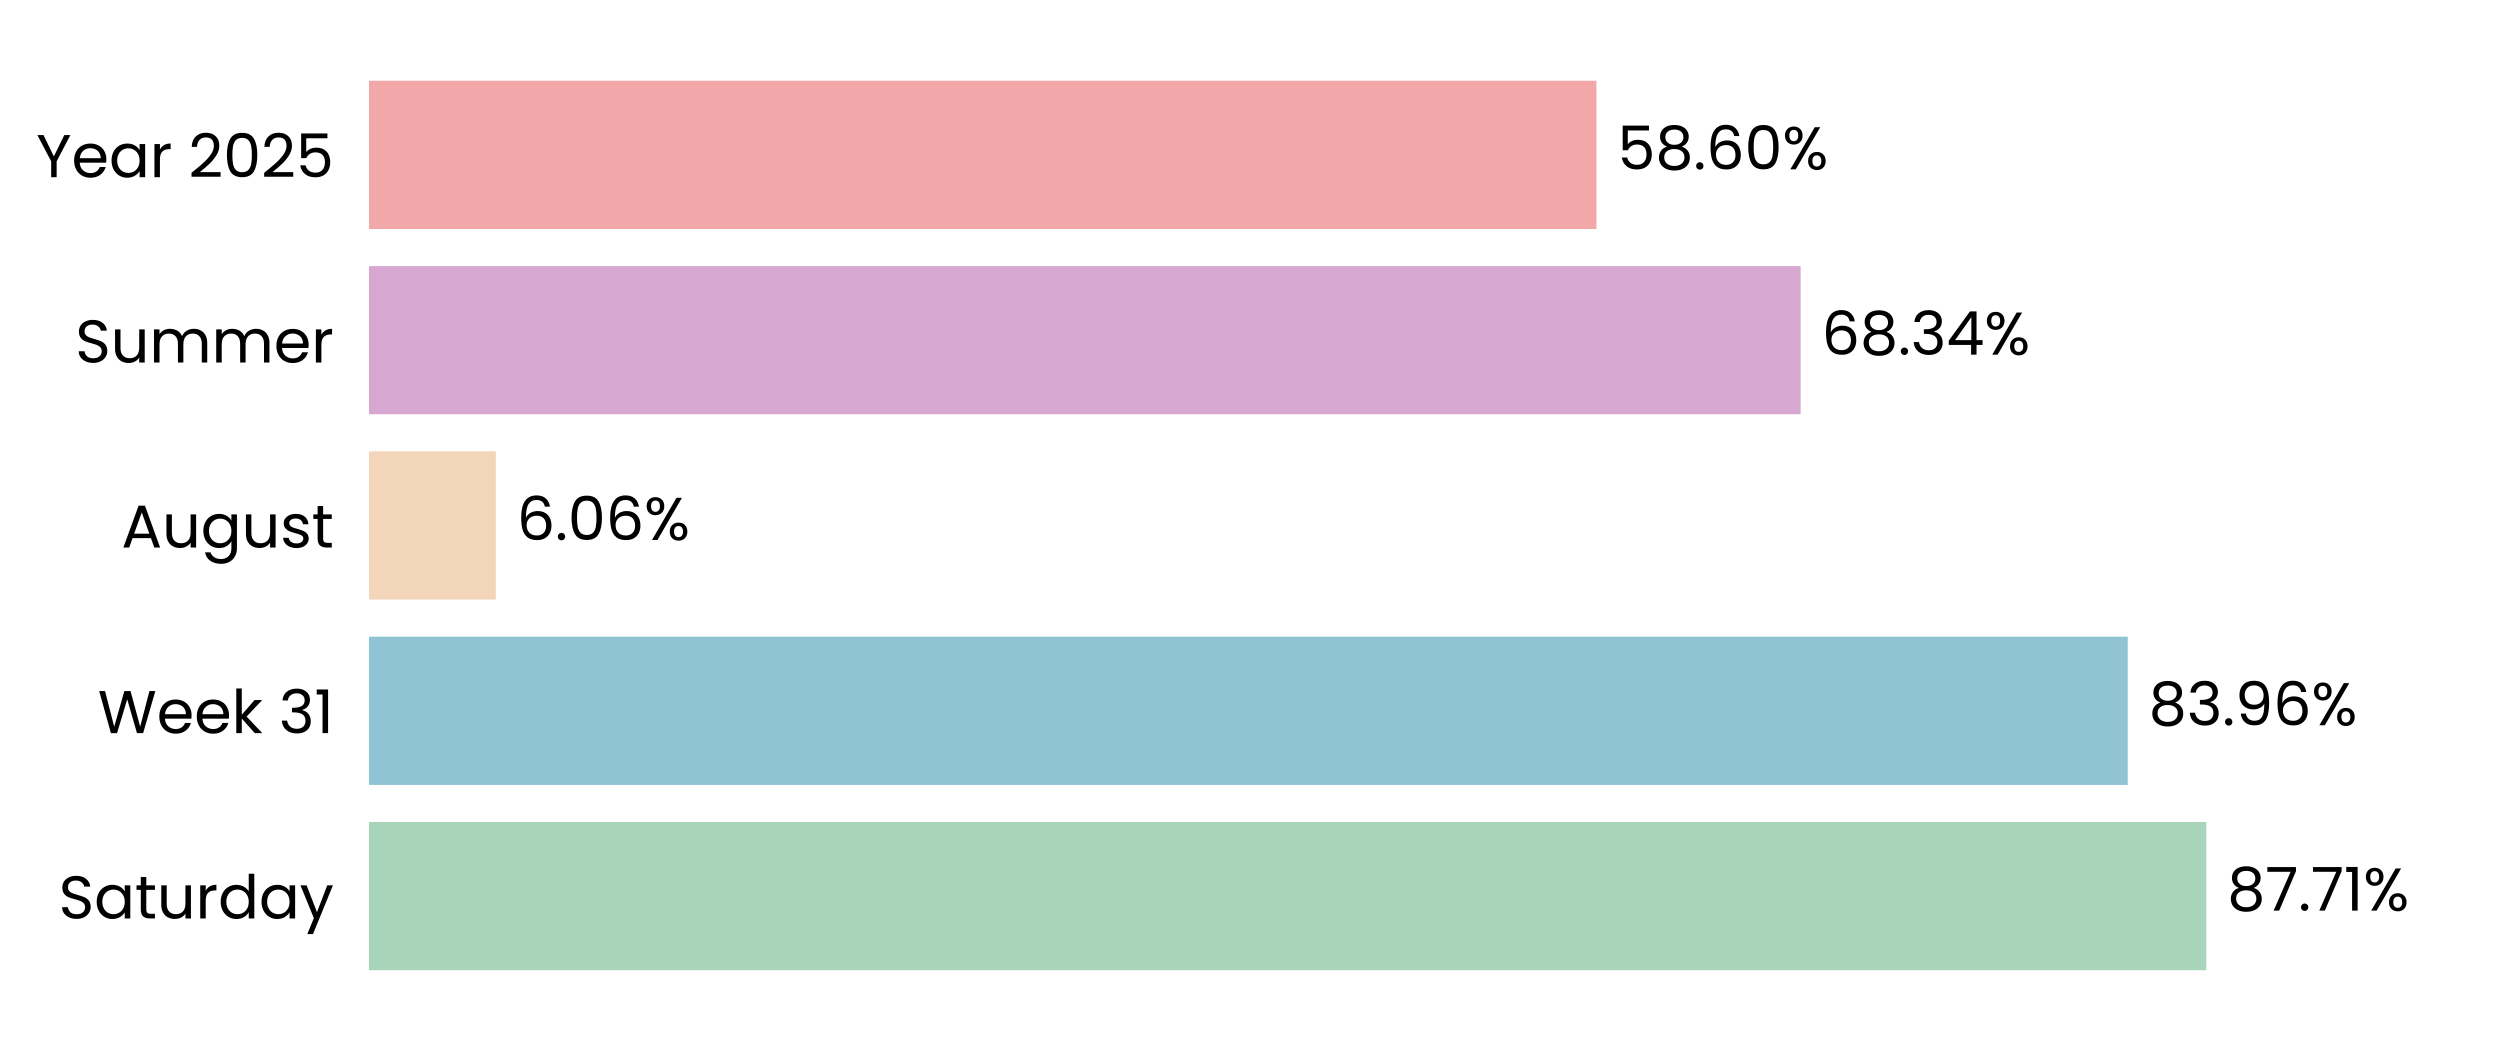
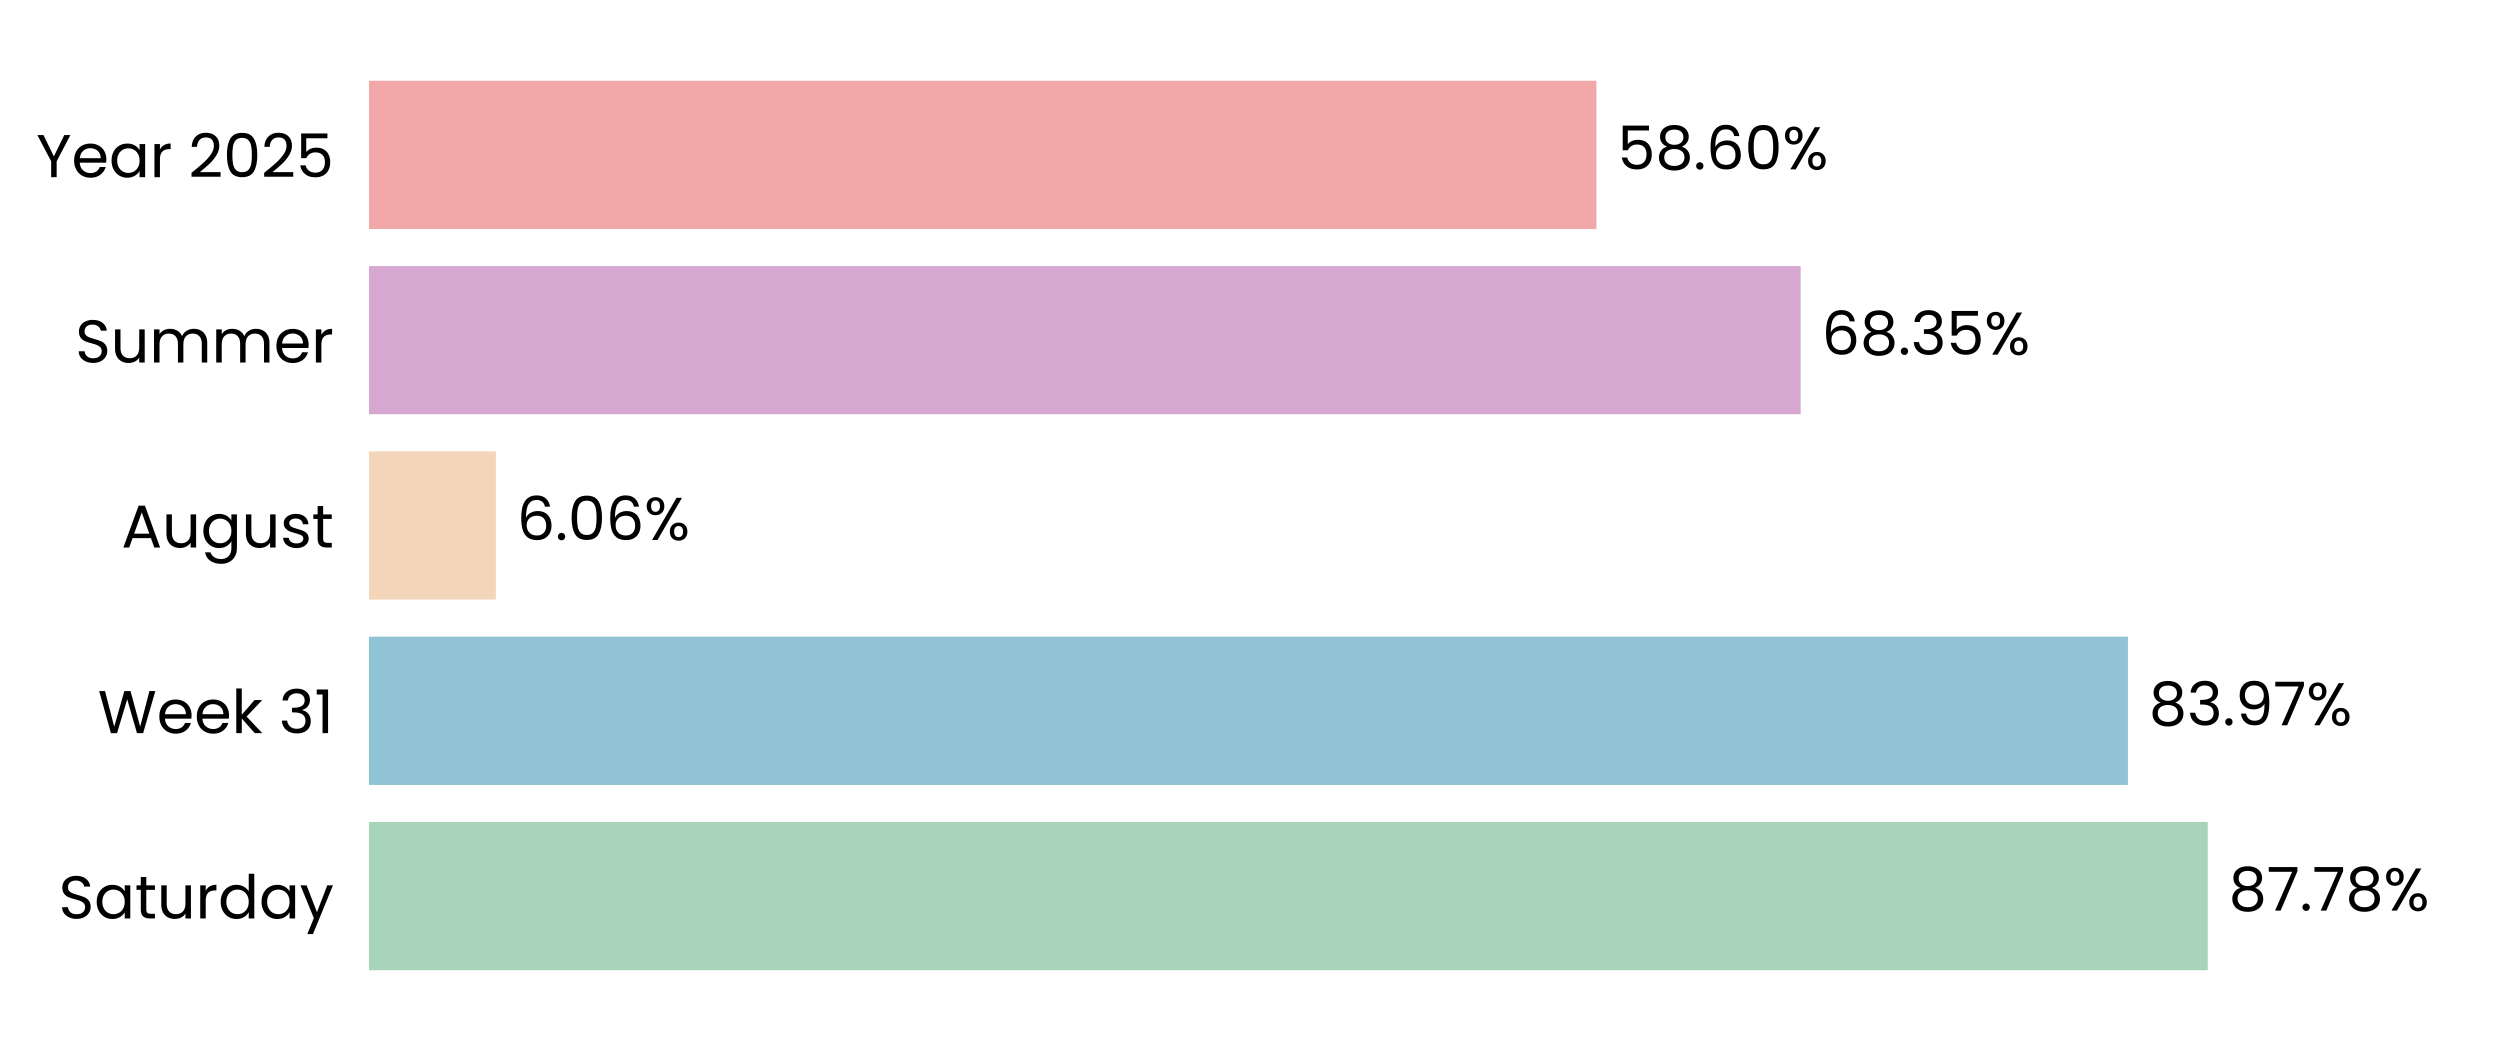
<svg xmlns="http://www.w3.org/2000/svg" xmlns:xlink="http://www.w3.org/1999/xlink" width="496.691pt" height="208.8pt" viewBox="0 0 496.691 208.8" version="1.1">
  <defs>
    <style type="text/css">*{stroke-linejoin: round; stroke-linecap: butt}</style>
  </defs>
  <g id="figure_1">
    <g id="patch_1">
      <path d="M 0 208.8  L 496.691 208.8  L 496.691 0  L 0 0  L 0 208.8  z " style="fill: none" />
    </g>
    <g id="axes_1">
      <g id="patch_2">
        <path d="M 73.311 201.6  L 489.491 201.6  L 489.491 7.2  L 73.311 7.2  L 73.311 201.6  z " style="fill: none" />
      </g>
      <g id="patch_3">
-         <path d="M 73.311 192.764  L 438.336 192.764  L 438.336 163.309  L 73.311 163.309  z " clip-path="url(#pe45b2a0216)" style="fill: #a8d5ba" />
+         <path d="M 73.311 192.764  L 438.625 192.764  L 438.625 163.309  L 73.311 163.309  z " clip-path="url(#p443826f9bd)" style="fill: #a8d5ba" />
      </g>
      <g id="patch_4">
-         <path d="M 73.311 155.945  L 422.729 155.945  L 422.729 126.491  L 73.311 126.491  z " clip-path="url(#pe45b2a0216)" style="fill: #90c3d4" />
+         <path d="M 73.311 155.945  L 422.77 155.945  L 422.77 126.491  L 73.311 126.491  z " clip-path="url(#p443826f9bd)" style="fill: #90c3d4" />
      </g>
      <g id="patch_5">
-         <path d="M 73.311 119.127  L 98.511 119.127  L 98.511 89.673  L 73.311 89.673  z " clip-path="url(#pe45b2a0216)" style="fill: #f3d6ba" />
+         <path d="M 73.311 119.127  L 98.521 119.127  L 98.521 89.673  L 73.311 89.673  z " clip-path="url(#p443826f9bd)" style="fill: #f3d6ba" />
      </g>
      <g id="patch_6">
-         <path d="M 73.311 82.309  L 357.748 82.309  L 357.748 52.855  L 73.311 52.855  z " clip-path="url(#pe45b2a0216)" style="fill: #d6a8d1" />
+         <path d="M 73.311 82.309  L 357.751 82.309  L 357.751 52.855  L 73.311 52.855  z " clip-path="url(#p443826f9bd)" style="fill: #d6a8d1" />
      </g>
      <g id="patch_7">
-         <path d="M 73.311 45.491  L 317.178 45.491  L 317.178 16.036  L 73.311 16.036  z " clip-path="url(#pe45b2a0216)" style="fill: #f2a8a8" />
+         <path d="M 73.311 45.491  L 317.179 45.491  L 317.179 16.036  L 73.311 16.036  z " clip-path="url(#p443826f9bd)" style="fill: #f2a8a8" />
      </g>
      <g id="matplotlib.axis_1">
        <g id="ytick_1">
          <g id="text_1">
            <g transform="translate(11.65312 182.4764) scale(0.12 -0.12)">
              <defs>
                <path id="Poppins-Regular-53" d="M 1907 -45  Q 1466 -45 1117 112  Q 768 269 569 547  Q 371 826 365 1190  L 986 1190  Q 1018 877 1245 662  Q 1472 448 1907 448  Q 2323 448 2563 656  Q 2803 864 2803 1190  Q 2803 1446 2662 1606  Q 2522 1766 2310 1849  Q 2099 1933 1741 2029  Q 1299 2144 1033 2259  Q 768 2374 579 2620  Q 390 2867 390 3283  Q 390 3648 576 3929  Q 762 4211 1098 4364  Q 1434 4518 1869 4518  Q 2496 4518 2896 4204  Q 3296 3891 3347 3373  L 2707 3373  Q 2675 3629 2438 3824  Q 2202 4019 1811 4019  Q 1446 4019 1216 3830  Q 986 3642 986 3302  Q 986 3059 1123 2905  Q 1261 2752 1462 2672  Q 1664 2592 2029 2490  Q 2470 2368 2739 2249  Q 3008 2131 3200 1884  Q 3392 1638 3392 1216  Q 3392 890 3219 602  Q 3046 314 2707 134  Q 2368 -45 1907 -45  z " transform="scale(0.015625)" />
                <path id="Poppins-Regular-61" d="M 275 1766  Q 275 2304 492 2710  Q 710 3117 1091 3341  Q 1472 3565 1939 3565  Q 2400 3565 2739 3366  Q 3078 3168 3245 2867  L 3245 3507  L 3834 3507  L 3834 0  L 3245 0  L 3245 653  Q 3072 346 2729 144  Q 2387 -58 1933 -58  Q 1466 -58 1088 172  Q 710 403 492 819  Q 275 1235 275 1766  z M 3245 1760  Q 3245 2157 3085 2451  Q 2925 2746 2653 2902  Q 2381 3059 2054 3059  Q 1728 3059 1459 2905  Q 1190 2752 1030 2457  Q 870 2163 870 1766  Q 870 1363 1030 1065  Q 1190 768 1459 611  Q 1728 454 2054 454  Q 2381 454 2653 611  Q 2925 768 3085 1065  Q 3245 1363 3245 1760  z " transform="scale(0.015625)" />
                <path id="Poppins-Regular-74" d="M 1203 3027  L 1203 960  Q 1203 704 1312 598  Q 1421 493 1690 493  L 2118 493  L 2118 0  L 1594 0  Q 1107 0 864 224  Q 621 448 621 960  L 621 3027  L 166 3027  L 166 3507  L 621 3507  L 621 4390  L 1203 4390  L 1203 3507  L 2118 3507  L 2118 3027  L 1203 3027  z " transform="scale(0.015625)" />
                <path id="Poppins-Regular-75" d="M 3603 3507  L 3603 0  L 3021 0  L 3021 518  Q 2854 250 2556 99  Q 2259 -51 1901 -51  Q 1491 -51 1164 118  Q 838 288 649 627  Q 461 966 461 1453  L 461 3507  L 1037 3507  L 1037 1530  Q 1037 1011 1299 732  Q 1562 454 2016 454  Q 2483 454 2752 742  Q 3021 1030 3021 1581  L 3021 3507  L 3603 3507  z " transform="scale(0.015625)" />
                <path id="Poppins-Regular-72" d="M 1075 2938  Q 1229 3238 1513 3404  Q 1798 3571 2208 3571  L 2208 2970  L 2054 2970  Q 1075 2970 1075 1907  L 1075 0  L 493 0  L 493 3507  L 1075 3507  L 1075 2938  z " transform="scale(0.015625)" />
                <path id="Poppins-Regular-64" d="M 275 1766  Q 275 2304 492 2710  Q 710 3117 1091 3341  Q 1472 3565 1946 3565  Q 2355 3565 2707 3376  Q 3059 3187 3245 2880  L 3245 4736  L 3834 4736  L 3834 0  L 3245 0  L 3245 659  Q 3072 346 2733 144  Q 2394 -58 1939 -58  Q 1472 -58 1091 172  Q 710 403 492 819  Q 275 1235 275 1766  z M 3245 1760  Q 3245 2157 3085 2451  Q 2925 2746 2653 2902  Q 2381 3059 2054 3059  Q 1728 3059 1459 2905  Q 1190 2752 1030 2457  Q 870 2163 870 1766  Q 870 1363 1030 1065  Q 1190 768 1459 611  Q 1728 454 2054 454  Q 2381 454 2653 611  Q 2925 768 3085 1065  Q 3245 1363 3245 1760  z " transform="scale(0.015625)" />
                <path id="Poppins-Regular-79" d="M 3514 3507  L 1402 -1651  L 800 -1651  L 1491 38  L 77 3507  L 723 3507  L 1824 666  L 2912 3507  L 3514 3507  z " transform="scale(0.015625)" />
              </defs>
              <use xlink:href="#Poppins-Regular-53" />
              <use xlink:href="#Poppins-Regular-61" transform="translate(58.7 0)" />
              <use xlink:href="#Poppins-Regular-74" transform="translate(126.3 0)" />
              <use xlink:href="#Poppins-Regular-75" transform="translate(162.7 0)" />
              <use xlink:href="#Poppins-Regular-72" transform="translate(226.7 0)" />
              <use xlink:href="#Poppins-Regular-64" transform="translate(264 0)" />
              <use xlink:href="#Poppins-Regular-61" transform="translate(331.5999 0)" />
              <use xlink:href="#Poppins-Regular-79" transform="translate(399.1999 0)" />
            </g>
          </g>
        </g>
        <g id="ytick_2">
          <g id="text_2">
            <g transform="translate(19.42687 145.6582) scale(0.12 -0.12)">
              <defs>
                <path id="Poppins-Regular-57" d="M 6099 4461  L 4806 0  L 4154 0  L 3117 3590  L 2042 0  L 1395 -6  L 147 4461  L 768 4461  L 1741 678  L 2816 4461  L 3469 4461  L 4493 691  L 5472 4461  L 6099 4461  z " transform="scale(0.015625)" />
                <path id="Poppins-Regular-65" d="M 3693 1888  Q 3693 1722 3674 1536  L 870 1536  Q 902 1018 1225 726  Q 1549 435 2010 435  Q 2387 435 2640 611  Q 2893 787 2995 1082  L 3622 1082  Q 3482 576 3059 259  Q 2637 -58 2010 -58  Q 1510 -58 1116 166  Q 723 390 499 803  Q 275 1216 275 1760  Q 275 2304 492 2713  Q 710 3123 1104 3344  Q 1498 3565 2010 3565  Q 2509 3565 2893 3347  Q 3277 3130 3485 2749  Q 3693 2368 3693 1888  z M 3091 2010  Q 3091 2342 2944 2582  Q 2797 2822 2544 2947  Q 2291 3072 1984 3072  Q 1542 3072 1232 2790  Q 922 2509 877 2010  L 3091 2010  z " transform="scale(0.015625)" />
                <path id="Poppins-Regular-6b" d="M 2451 0  L 1075 1549  L 1075 0  L 493 0  L 493 4736  L 1075 4736  L 1075 1952  L 2426 3507  L 3238 3507  L 1587 1760  L 3245 0  L 2451 0  z " transform="scale(0.015625)" />
                <path id="Poppins-Regular-20" transform="scale(0.015625)" />
                <path id="Poppins-Regular-33" d="M 384 3462  Q 429 4051 838 4384  Q 1248 4717 1901 4717  Q 2336 4717 2653 4560  Q 2970 4403 3133 4134  Q 3296 3866 3296 3526  Q 3296 3130 3069 2842  Q 2842 2554 2477 2470  L 2477 2438  Q 2893 2336 3136 2035  Q 3379 1734 3379 1248  Q 3379 883 3212 592  Q 3046 301 2713 134  Q 2381 -32 1914 -32  Q 1235 -32 800 323  Q 365 678 314 1331  L 877 1331  Q 922 947 1190 704  Q 1459 461 1907 461  Q 2355 461 2588 694  Q 2822 928 2822 1299  Q 2822 1779 2502 1990  Q 2182 2202 1536 2202  L 1389 2202  L 1389 2688  L 1542 2688  Q 2131 2694 2432 2883  Q 2733 3072 2733 3469  Q 2733 3808 2512 4013  Q 2291 4218 1882 4218  Q 1485 4218 1241 4013  Q 998 3808 954 3462  L 384 3462  z " transform="scale(0.015625)" />
                <path id="Poppins-Regular-31" d="M 243 4096  L 243 4627  L 1446 4627  L 1446 0  L 858 0  L 858 4096  L 243 4096  z " transform="scale(0.015625)" />
              </defs>
              <use xlink:href="#Poppins-Regular-57" />
              <use xlink:href="#Poppins-Regular-65" transform="translate(97.59999 0)" />
              <use xlink:href="#Poppins-Regular-65" transform="translate(159.6 0)" />
              <use xlink:href="#Poppins-Regular-6b" transform="translate(221.6 0)" />
              <use xlink:href="#Poppins-Regular-20" transform="translate(273.0999 0)" />
              <use xlink:href="#Poppins-Regular-33" transform="translate(299.7999 0)" />
              <use xlink:href="#Poppins-Regular-31" transform="translate(358.6999 0)" />
            </g>
          </g>
        </g>
        <g id="ytick_3">
          <g id="text_3">
            <g transform="translate(24.11812 108.78) scale(0.12 -0.12)">
              <defs>
                <path id="Poppins-Regular-41" d="M 3130 992  L 1184 992  L 826 0  L 211 0  L 1824 4435  L 2496 4435  L 4102 0  L 3488 0  L 3130 992  z M 2963 1466  L 2157 3718  L 1350 1466  L 2963 1466  z " transform="scale(0.015625)" />
                <path id="Poppins-Regular-67" d="M 1939 3565  Q 2394 3565 2736 3366  Q 3078 3168 3245 2867  L 3245 3507  L 3834 3507  L 3834 -77  Q 3834 -557 3629 -931  Q 3424 -1306 3043 -1517  Q 2662 -1728 2157 -1728  Q 1466 -1728 1005 -1401  Q 544 -1075 461 -512  L 1037 -512  Q 1133 -832 1433 -1027  Q 1734 -1222 2157 -1222  Q 2637 -1222 2941 -921  Q 3245 -621 3245 -77  L 3245 659  Q 3072 352 2733 147  Q 2394 -58 1939 -58  Q 1472 -58 1091 172  Q 710 403 492 819  Q 275 1235 275 1766  Q 275 2304 492 2710  Q 710 3117 1091 3341  Q 1472 3565 1939 3565  z M 3245 1760  Q 3245 2157 3085 2451  Q 2925 2746 2653 2902  Q 2381 3059 2054 3059  Q 1728 3059 1459 2905  Q 1190 2752 1030 2457  Q 870 2163 870 1766  Q 870 1363 1030 1065  Q 1190 768 1459 611  Q 1728 454 2054 454  Q 2381 454 2653 611  Q 2925 768 3085 1065  Q 3245 1363 3245 1760  z " transform="scale(0.015625)" />
                <path id="Poppins-Regular-73" d="M 1734 -58  Q 1331 -58 1011 80  Q 691 218 505 464  Q 320 710 301 1030  L 902 1030  Q 928 768 1149 601  Q 1370 435 1728 435  Q 2061 435 2253 582  Q 2445 730 2445 954  Q 2445 1184 2240 1296  Q 2035 1408 1606 1517  Q 1216 1619 969 1724  Q 723 1830 547 2038  Q 371 2246 371 2586  Q 371 2854 531 3078  Q 691 3302 985 3433  Q 1280 3565 1658 3565  Q 2240 3565 2598 3270  Q 2957 2976 2982 2464  L 2400 2464  Q 2381 2739 2179 2905  Q 1978 3072 1638 3072  Q 1325 3072 1139 2937  Q 954 2803 954 2586  Q 954 2413 1066 2301  Q 1178 2189 1347 2121  Q 1517 2054 1818 1971  Q 2195 1869 2432 1769  Q 2669 1670 2838 1472  Q 3008 1274 3014 954  Q 3014 666 2854 435  Q 2694 205 2403 73  Q 2112 -58 1734 -58  z " transform="scale(0.015625)" />
              </defs>
              <use xlink:href="#Poppins-Regular-41" />
              <use xlink:href="#Poppins-Regular-75" transform="translate(67.39999 0)" />
              <use xlink:href="#Poppins-Regular-67" transform="translate(131.4 0)" />
              <use xlink:href="#Poppins-Regular-75" transform="translate(199 0)" />
              <use xlink:href="#Poppins-Regular-73" transform="translate(263 0)" />
              <use xlink:href="#Poppins-Regular-74" transform="translate(315.2 0)" />
            </g>
          </g>
        </g>
        <g id="ytick_4">
          <g id="text_4">
            <g transform="translate(14.95125 72.02182) scale(0.12 -0.12)">
              <defs>
                <path id="Poppins-Regular-6d" d="M 4710 3571  Q 5120 3571 5440 3401  Q 5760 3232 5945 2893  Q 6131 2554 6131 2067  L 6131 0  L 5555 0  L 5555 1984  Q 5555 2509 5296 2787  Q 5037 3066 4595 3066  Q 4141 3066 3872 2774  Q 3603 2483 3603 1933  L 3603 0  L 3027 0  L 3027 1984  Q 3027 2509 2768 2787  Q 2509 3066 2067 3066  Q 1613 3066 1344 2774  Q 1075 2483 1075 1933  L 1075 0  L 493 0  L 493 3507  L 1075 3507  L 1075 3002  Q 1248 3277 1539 3424  Q 1830 3571 2182 3571  Q 2624 3571 2963 3372  Q 3302 3174 3469 2790  Q 3616 3162 3955 3366  Q 4294 3571 4710 3571  z " transform="scale(0.015625)" />
              </defs>
              <use xlink:href="#Poppins-Regular-53" />
              <use xlink:href="#Poppins-Regular-75" transform="translate(58.7 0)" />
              <use xlink:href="#Poppins-Regular-6d" transform="translate(122.7 0)" />
              <use xlink:href="#Poppins-Regular-6d" transform="translate(225.7 0)" />
              <use xlink:href="#Poppins-Regular-65" transform="translate(328.7 0)" />
              <use xlink:href="#Poppins-Regular-72" transform="translate(390.6999 0)" />
            </g>
          </g>
        </g>
        <g id="ytick_5">
          <g id="text_5">
            <g transform="translate(7.2 35.20364) scale(0.12 -0.12)">
              <defs>
                <path id="Poppins-Regular-59" d="M 3616 4461  L 2163 1683  L 2163 0  L 1581 0  L 1581 1683  L 122 4461  L 768 4461  L 1869 2202  L 2970 4461  L 3616 4461  z " transform="scale(0.015625)" />
                <path id="Poppins-Regular-32" d="M 326 467  Q 1139 1120 1600 1539  Q 2061 1958 2377 2416  Q 2694 2874 2694 3315  Q 2694 3731 2492 3971  Q 2291 4211 1843 4211  Q 1408 4211 1168 3939  Q 928 3667 909 3213  L 346 3213  Q 371 3930 780 4320  Q 1190 4710 1837 4710  Q 2496 4710 2883 4345  Q 3270 3981 3270 3341  Q 3270 2810 2953 2307  Q 2637 1805 2233 1424  Q 1830 1043 1203 538  L 3405 538  L 3405 51  L 326 51  L 326 467  z " transform="scale(0.015625)" />
                <path id="Poppins-Regular-30" d="M 397 2362  Q 397 3462 755 4080  Q 1114 4698 2010 4698  Q 2899 4698 3257 4080  Q 3616 3462 3616 2362  Q 3616 1242 3257 621  Q 2899 0 2010 0  Q 1114 0 755 621  Q 397 1242 397 2362  z M 3040 2362  Q 3040 2918 2966 3305  Q 2893 3693 2665 3929  Q 2438 4166 2010 4166  Q 1574 4166 1347 3929  Q 1120 3693 1046 3305  Q 973 2918 973 2362  Q 973 1786 1046 1395  Q 1120 1005 1347 768  Q 1574 531 2010 531  Q 2438 531 2665 768  Q 2893 1005 2966 1395  Q 3040 1786 3040 2362  z " transform="scale(0.015625)" />
                <path id="Poppins-Regular-35" d="M 3347 4122  L 1101 4122  L 1101 2662  Q 1248 2867 1536 2998  Q 1824 3130 2157 3130  Q 2688 3130 3021 2909  Q 3354 2688 3498 2339  Q 3642 1990 3642 1600  Q 3642 1139 3469 774  Q 3296 410 2941 198  Q 2586 -13 2061 -13  Q 1389 -13 973 332  Q 557 678 467 1254  L 1037 1254  Q 1120 890 1389 685  Q 1658 480 2067 480  Q 2573 480 2829 784  Q 3085 1088 3085 1587  Q 3085 2086 2829 2358  Q 2573 2630 2074 2630  Q 1734 2630 1481 2467  Q 1229 2304 1114 2022  L 563 2022  L 563 4634  L 3347 4634  L 3347 4122  z " transform="scale(0.015625)" />
              </defs>
              <use xlink:href="#Poppins-Regular-59" />
              <use xlink:href="#Poppins-Regular-65" transform="translate(58.39999 0)" />
              <use xlink:href="#Poppins-Regular-61" transform="translate(120.4 0)" />
              <use xlink:href="#Poppins-Regular-72" transform="translate(188 0)" />
              <use xlink:href="#Poppins-Regular-20" transform="translate(225.3 0)" />
              <use xlink:href="#Poppins-Regular-32" transform="translate(252 0)" />
              <use xlink:href="#Poppins-Regular-30" transform="translate(309.4999 0)" />
              <use xlink:href="#Poppins-Regular-32" transform="translate(372.2999 0)" />
              <use xlink:href="#Poppins-Regular-35" transform="translate(429.7999 0)" />
            </g>
          </g>
        </g>
      </g>
      <g id="text_6">
-         <g transform="translate(442.4976 180.9164) scale(0.12 -0.12)">
+         <g transform="translate(442.7866 180.9164) scale(0.12 -0.12)">
          <defs>
            <path id="Poppins-Regular-38" d="M 1242 2406  Q 883 2547 691 2816  Q 499 3085 499 3469  Q 499 3814 672 4092  Q 845 4371 1187 4534  Q 1530 4698 2016 4698  Q 2502 4698 2844 4534  Q 3187 4371 3363 4092  Q 3539 3814 3539 3469  Q 3539 3098 3340 2819  Q 3142 2541 2797 2406  Q 3194 2285 3427 1981  Q 3661 1677 3661 1248  Q 3661 832 3456 521  Q 3251 211 2876 41  Q 2502 -128 2016 -128  Q 1530 -128 1162 41  Q 794 211 589 521  Q 384 832 384 1248  Q 384 1677 614 1984  Q 845 2291 1242 2406  z M 2976 3398  Q 2976 3789 2720 4000  Q 2464 4211 2016 4211  Q 1574 4211 1318 4000  Q 1062 3789 1062 3392  Q 1062 3034 1328 2816  Q 1594 2598 2016 2598  Q 2445 2598 2710 2819  Q 2976 3040 2976 3398  z M 2016 2150  Q 1542 2150 1241 1929  Q 941 1709 941 1267  Q 941 858 1232 608  Q 1523 358 2016 358  Q 2509 358 2797 608  Q 3085 858 3085 1267  Q 3085 1696 2790 1923  Q 2496 2150 2016 2150  z " transform="scale(0.015625)" />
            <path id="Poppins-Regular-37" d="M 3245 4173  L 1466 0  L 877 0  L 2682 4115  L 211 4115  L 211 4614  L 3245 4614  L 3245 4173  z " transform="scale(0.015625)" />
            <path id="Poppins-Regular-2e" d="M 678 -38  Q 512 -38 397 77  Q 282 192 282 358  Q 282 525 397 640  Q 512 755 678 755  Q 838 755 950 640  Q 1062 525 1062 358  Q 1062 192 950 77  Q 838 -38 678 -38  z " transform="scale(0.015625)" />
            <path id="Poppins-Regular-25" d="M 269 3584  Q 269 4019 531 4278  Q 794 4538 1203 4538  Q 1613 4538 1875 4278  Q 2138 4019 2138 3584  Q 2138 3142 1875 2883  Q 1613 2624 1203 2624  Q 794 2624 531 2883  Q 269 3142 269 3584  z M 4006 4467  L 1414 0  L 838 0  L 3430 4467  L 4006 4467  z M 1203 4179  Q 986 4179 861 4028  Q 736 3878 736 3584  Q 736 3290 861 3136  Q 986 2982 1203 2982  Q 1421 2982 1549 3139  Q 1677 3296 1677 3584  Q 1677 3878 1549 4028  Q 1421 4179 1203 4179  z M 2720 883  Q 2720 1325 2982 1584  Q 3245 1843 3654 1843  Q 4064 1843 4323 1584  Q 4582 1325 4582 883  Q 4582 448 4323 185  Q 4064 -77 3654 -77  Q 3245 -77 2982 182  Q 2720 442 2720 883  z M 3648 1478  Q 3430 1478 3302 1328  Q 3174 1178 3174 883  Q 3174 595 3302 444  Q 3430 294 3648 294  Q 3866 294 3994 444  Q 4122 595 4122 883  Q 4122 1178 3994 1328  Q 3866 1478 3648 1478  z " transform="scale(0.015625)" />
          </defs>
          <use xlink:href="#Poppins-Regular-38" />
          <use xlink:href="#Poppins-Regular-37" transform="translate(63.09999 0)" />
          <use xlink:href="#Poppins-Regular-2e" transform="translate(117.7 0)" />
          <use xlink:href="#Poppins-Regular-37" transform="translate(138.7 0)" />
-           <use xlink:href="#Poppins-Regular-31" transform="translate(193.3 0)" />
-           <use xlink:href="#Poppins-Regular-25" transform="translate(225.2999 0)" />
+           <use xlink:href="#Poppins-Regular-38" transform="translate(193.3 0)" />
+           <use xlink:href="#Poppins-Regular-25" transform="translate(256.3999 0)" />
        </g>
      </g>
      <g id="text_7">
-         <g transform="translate(426.8908 144.0982) scale(0.12 -0.12)">
+         <g transform="translate(426.9321 144.0982) scale(0.12 -0.12)">
          <defs>
            <path id="Poppins-Regular-39" d="M 1146 1242  Q 1210 877 1443 678  Q 1677 480 2074 480  Q 2605 480 2857 896  Q 3110 1312 3098 2298  Q 2963 2010 2649 1846  Q 2336 1683 1952 1683  Q 1523 1683 1187 1859  Q 851 2035 659 2374  Q 467 2714 467 3194  Q 467 3878 864 4297  Q 1261 4717 1990 4717  Q 2886 4717 3248 4134  Q 3610 3552 3610 2400  Q 3610 1594 3466 1069  Q 3322 544 2979 269  Q 2637 -6 2042 -6  Q 1389 -6 1024 346  Q 659 698 608 1242  L 1146 1242  z M 2048 2176  Q 2477 2176 2752 2441  Q 3027 2707 3027 3162  Q 3027 3642 2758 3936  Q 2490 4230 2003 4230  Q 1555 4230 1289 3948  Q 1024 3667 1024 3206  Q 1024 2739 1286 2457  Q 1549 2176 2048 2176  z " transform="scale(0.015625)" />
-             <path id="Poppins-Regular-36" d="M 2976 3526  Q 2835 4237 2099 4237  Q 1530 4237 1248 3798  Q 966 3360 973 2355  Q 1120 2688 1462 2877  Q 1805 3066 2227 3066  Q 2886 3066 3280 2656  Q 3674 2246 3674 1523  Q 3674 1088 3504 742  Q 3334 397 2992 192  Q 2650 -13 2163 -13  Q 1504 -13 1133 281  Q 762 576 614 1094  Q 467 1613 467 2374  Q 467 4723 2106 4723  Q 2733 4723 3091 4384  Q 3450 4045 3514 3526  L 2976 3526  z M 2106 2573  Q 1830 2573 1587 2461  Q 1344 2349 1193 2121  Q 1043 1894 1043 1568  Q 1043 1082 1324 778  Q 1606 474 2131 474  Q 2579 474 2844 752  Q 3110 1030 3110 1504  Q 3110 2003 2854 2288  Q 2598 2573 2106 2573  z " transform="scale(0.015625)" />
          </defs>
          <use xlink:href="#Poppins-Regular-38" />
          <use xlink:href="#Poppins-Regular-33" transform="translate(63.09999 0)" />
          <use xlink:href="#Poppins-Regular-2e" transform="translate(122 0)" />
          <use xlink:href="#Poppins-Regular-39" transform="translate(143 0)" />
-           <use xlink:href="#Poppins-Regular-36" transform="translate(206 0)" />
-           <use xlink:href="#Poppins-Regular-25" transform="translate(269.4999 0)" />
+           <use xlink:href="#Poppins-Regular-37" transform="translate(206 0)" />
+           <use xlink:href="#Poppins-Regular-25" transform="translate(260.5999 0)" />
        </g>
      </g>
      <g id="text_8">
-         <g transform="translate(102.6732 107.28) scale(0.12 -0.12)">
+         <g transform="translate(102.6825 107.28) scale(0.12 -0.12)">
+           <defs>
+             <path id="Poppins-Regular-36" d="M 2976 3526  Q 2835 4237 2099 4237  Q 1530 4237 1248 3798  Q 966 3360 973 2355  Q 1120 2688 1462 2877  Q 1805 3066 2227 3066  Q 2886 3066 3280 2656  Q 3674 2246 3674 1523  Q 3674 1088 3504 742  Q 3334 397 2992 192  Q 2650 -13 2163 -13  Q 1504 -13 1133 281  Q 762 576 614 1094  Q 467 1613 467 2374  Q 467 4723 2106 4723  Q 2733 4723 3091 4384  Q 3450 4045 3514 3526  L 2976 3526  z M 2106 2573  Q 1830 2573 1587 2461  Q 1344 2349 1193 2121  Q 1043 1894 1043 1568  Q 1043 1082 1324 778  Q 1606 474 2131 474  Q 2579 474 2844 752  Q 3110 1030 3110 1504  Q 3110 2003 2854 2288  Q 2598 2573 2106 2573  z " transform="scale(0.015625)" />
+           </defs>
          <use xlink:href="#Poppins-Regular-36" />
          <use xlink:href="#Poppins-Regular-2e" transform="translate(63.49999 0)" />
          <use xlink:href="#Poppins-Regular-30" transform="translate(84.49997 0)" />
          <use xlink:href="#Poppins-Regular-36" transform="translate(147.3 0)" />
          <use xlink:href="#Poppins-Regular-25" transform="translate(210.7999 0)" />
        </g>
      </g>
      <g id="text_9">
-         <g transform="translate(361.9098 70.46182) scale(0.12 -0.12)">
-           <defs>
-             <path id="Poppins-Regular-34" d="M 256 1030  L 256 1472  L 2502 4582  L 3200 4582  L 3200 1536  L 3840 1536  L 3840 1030  L 3200 1030  L 3200 0  L 2624 0  L 2624 1030  L 256 1030  z M 2650 3974  L 928 1536  L 2650 1536  L 2650 3974  z " transform="scale(0.015625)" />
-           </defs>
+         <g transform="translate(361.913 70.46182) scale(0.12 -0.12)">
          <use xlink:href="#Poppins-Regular-36" />
          <use xlink:href="#Poppins-Regular-38" transform="translate(63.49999 0)" />
          <use xlink:href="#Poppins-Regular-2e" transform="translate(126.6 0)" />
          <use xlink:href="#Poppins-Regular-33" transform="translate(147.6 0)" />
-           <use xlink:href="#Poppins-Regular-34" transform="translate(206.5 0)" />
-           <use xlink:href="#Poppins-Regular-25" transform="translate(269.3999 0)" />
+           <use xlink:href="#Poppins-Regular-35" transform="translate(206.5 0)" />
+           <use xlink:href="#Poppins-Regular-25" transform="translate(269.2999 0)" />
        </g>
      </g>
      <g id="text_10">
-         <g transform="translate(321.3398 33.64364) scale(0.12 -0.12)">
+         <g transform="translate(321.3406 33.64364) scale(0.12 -0.12)">
          <use xlink:href="#Poppins-Regular-35" />
          <use xlink:href="#Poppins-Regular-38" transform="translate(62.79999 0)" />
          <use xlink:href="#Poppins-Regular-2e" transform="translate(125.9 0)" />
          <use xlink:href="#Poppins-Regular-36" transform="translate(146.9 0)" />
          <use xlink:href="#Poppins-Regular-30" transform="translate(210.3999 0)" />
          <use xlink:href="#Poppins-Regular-25" transform="translate(273.1999 0)" />
        </g>
      </g>
    </g>
  </g>
  <defs>
-     <clipPath id="pe45b2a0216">
+     <clipPath id="p443826f9bd">
      <rect x="73.311" y="7.2" width="416.18" height="194.4" />
    </clipPath>
  </defs>
</svg>
